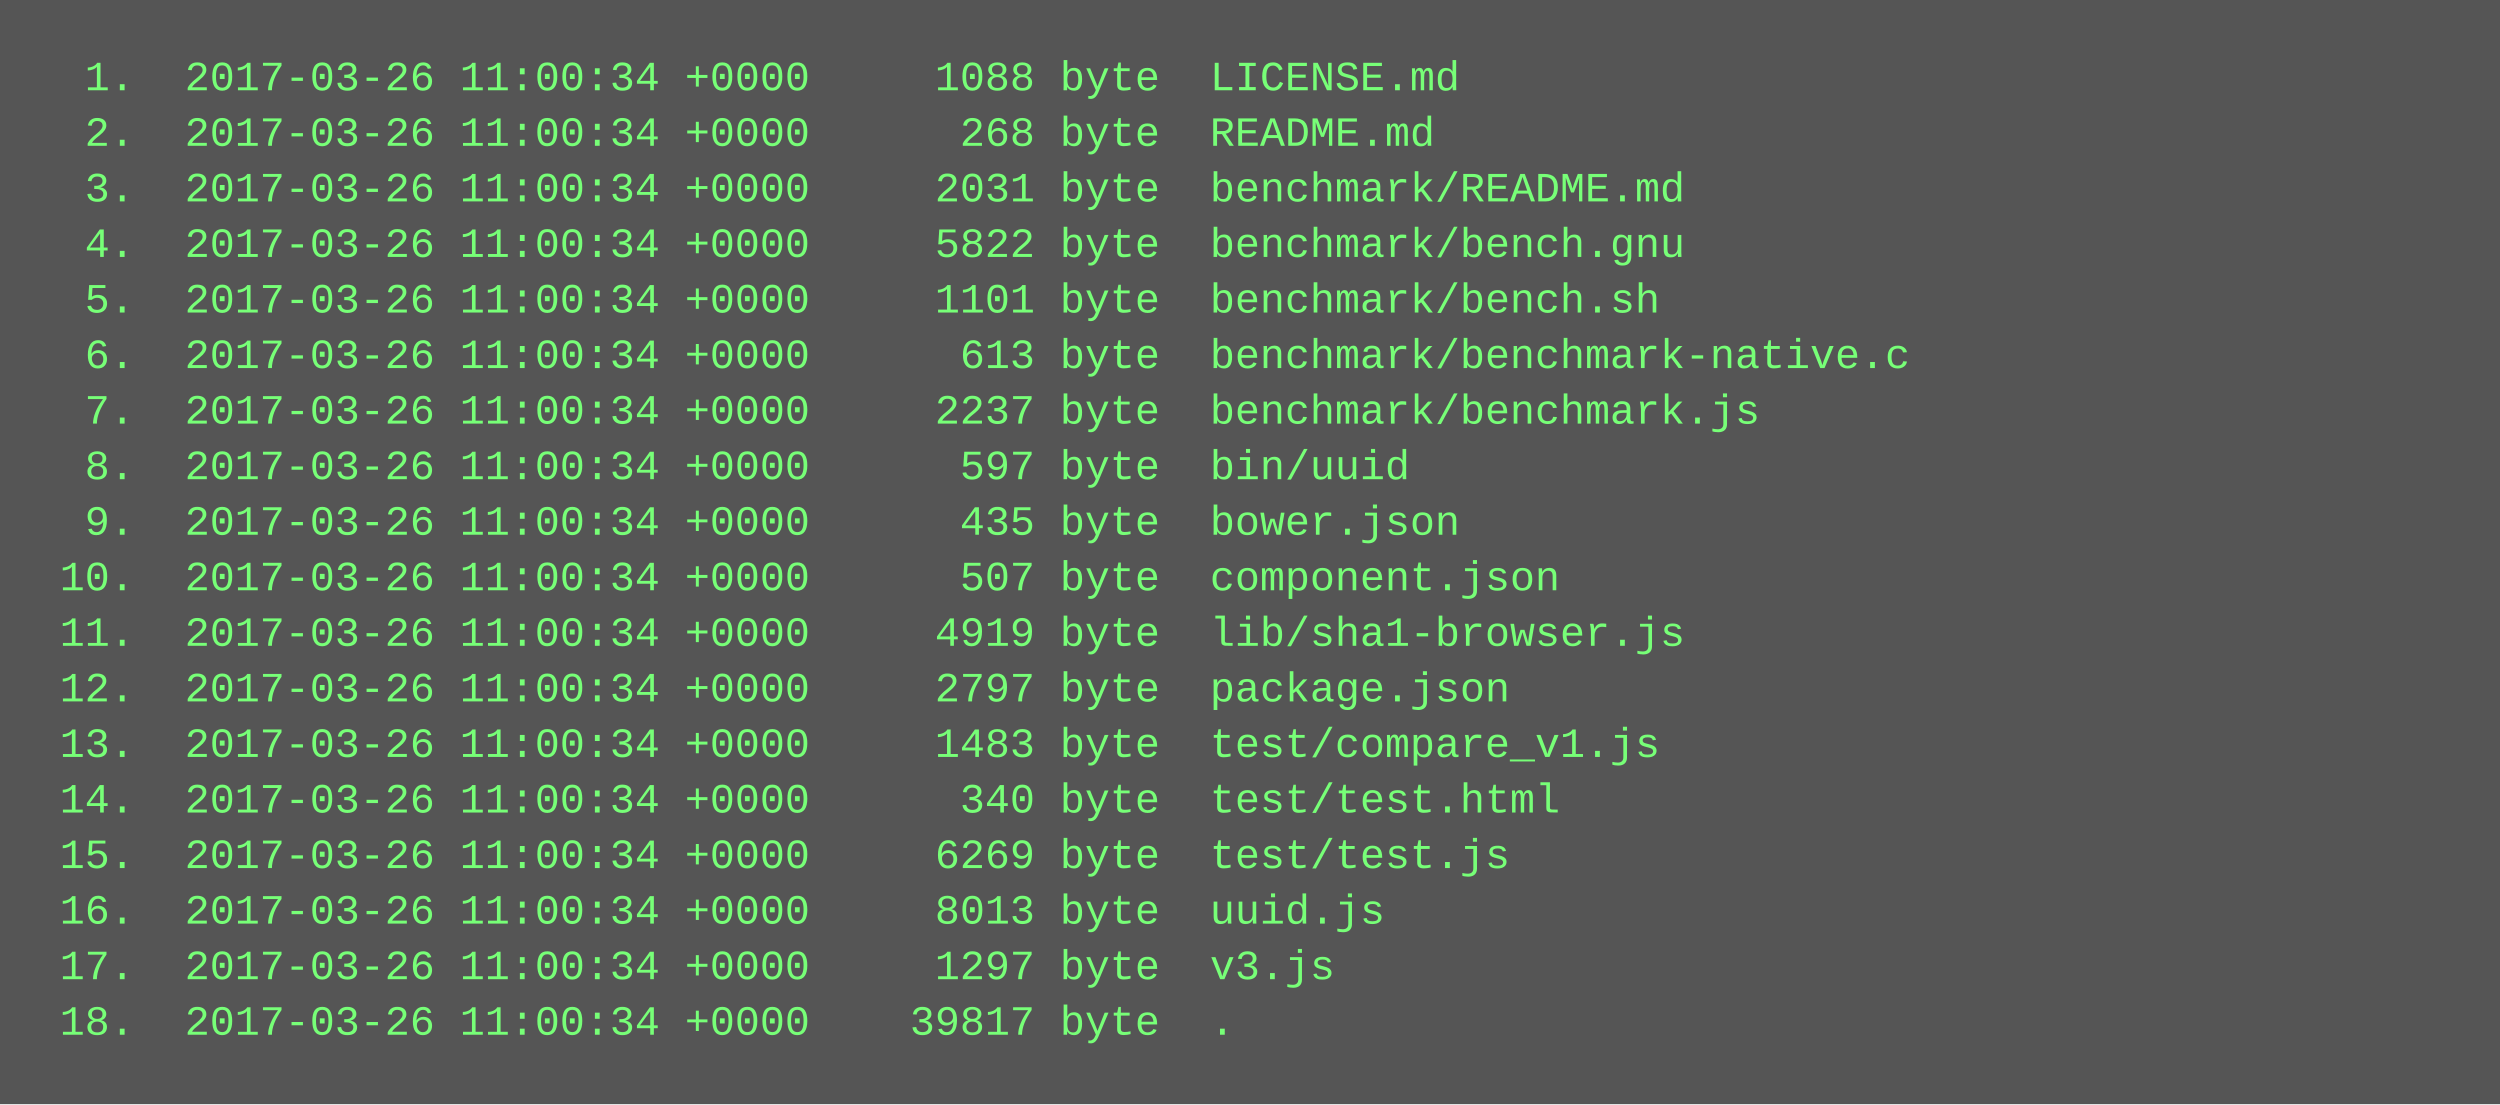
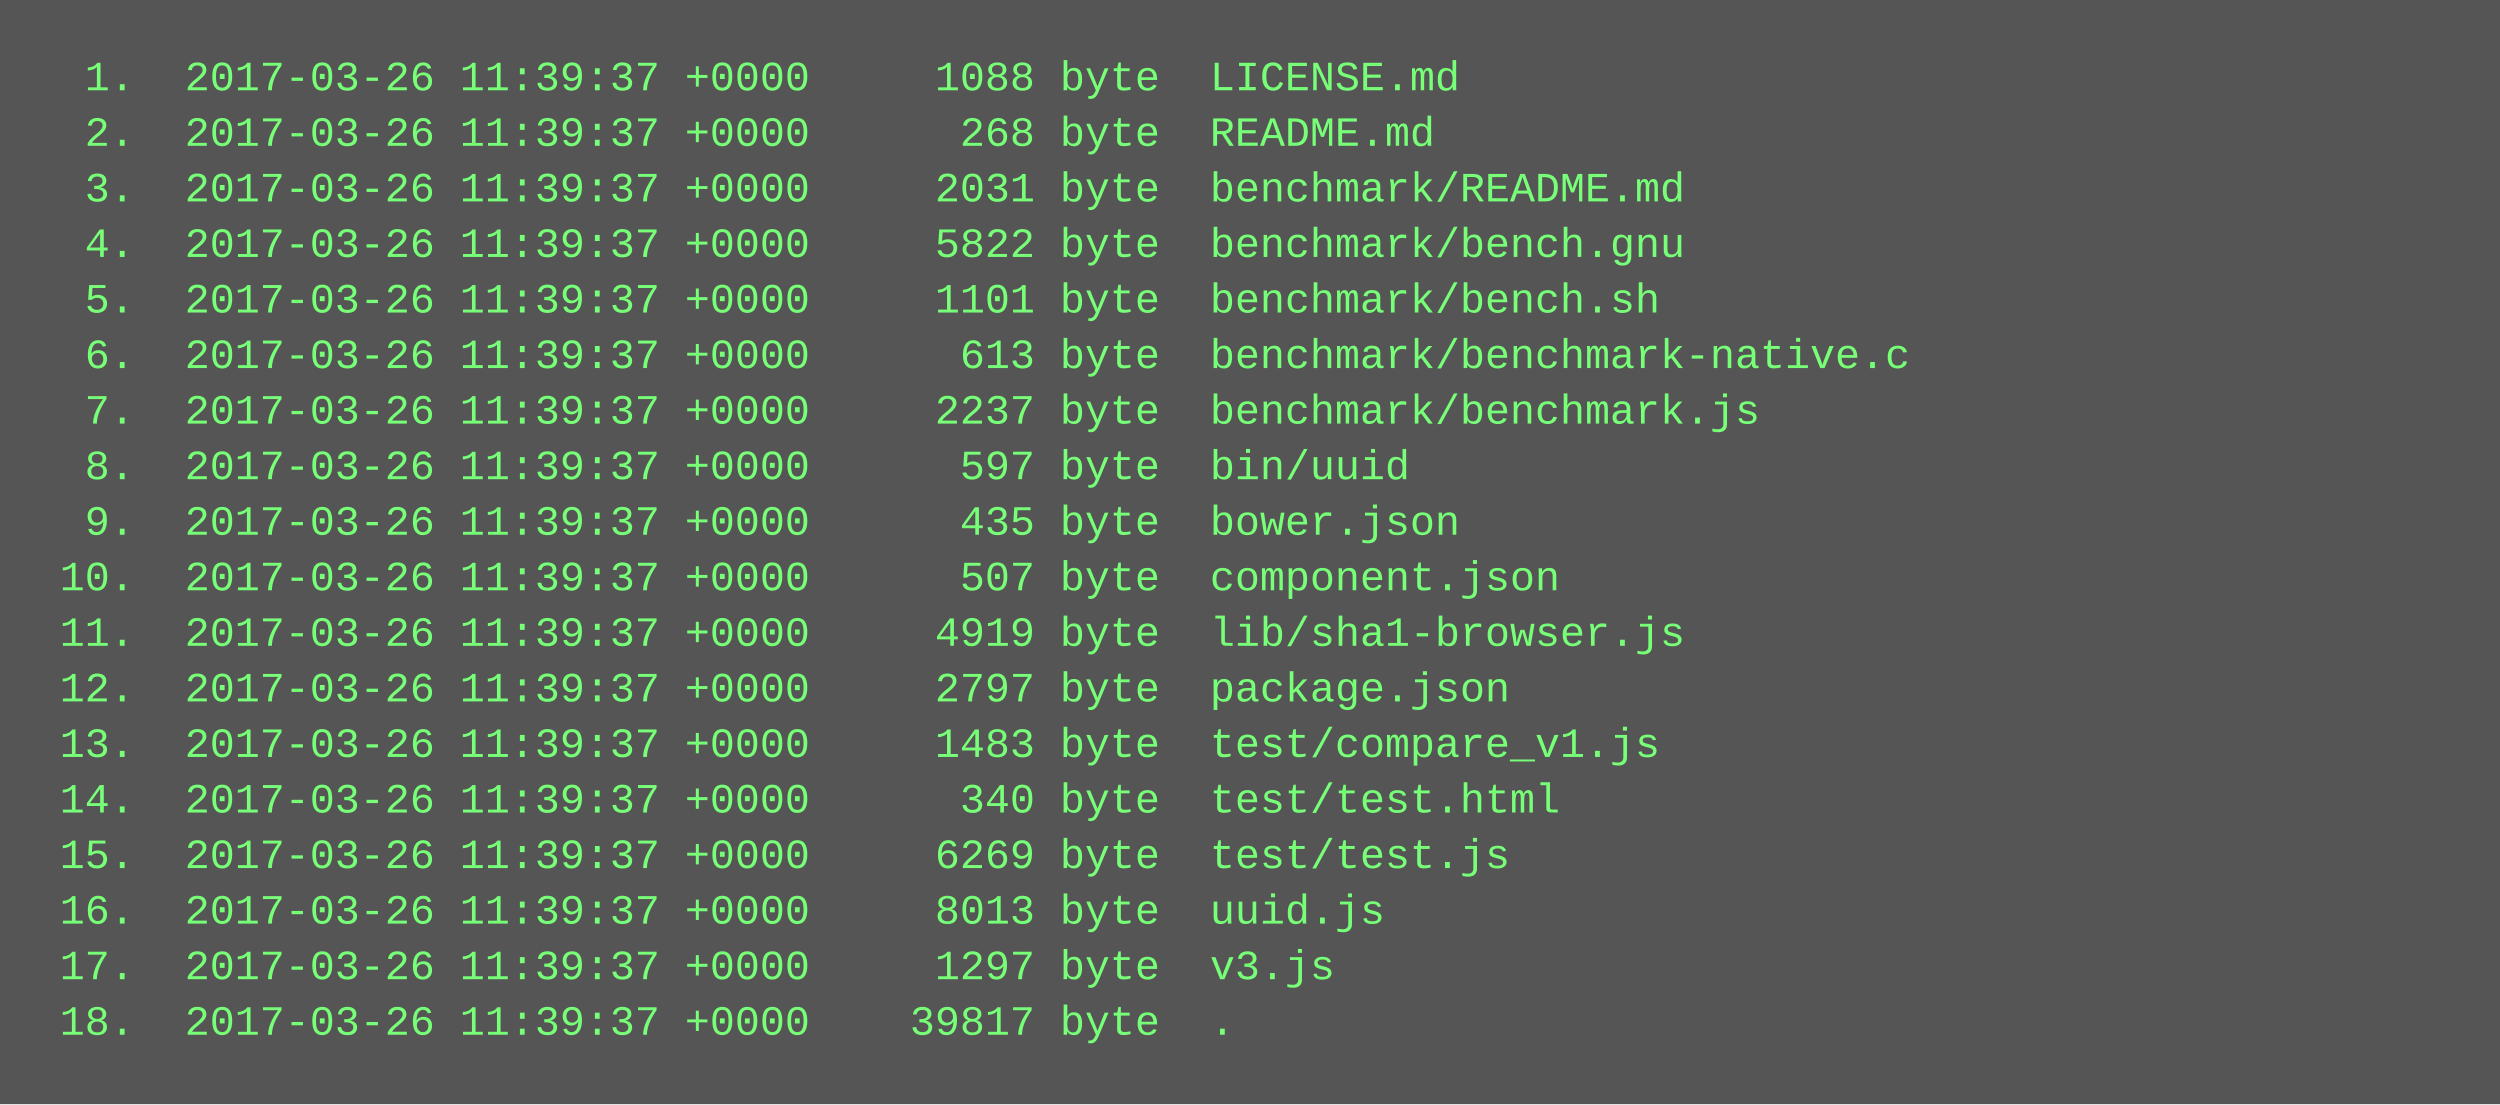
<svg xmlns="http://www.w3.org/2000/svg" height="318" width="720">
  <rect height="318" fill="#555" width="720" />
  <text fill="#7f7" font-family="Courier New" font-size="12" xml:space="preserve">
-     <tspan x="10" y="26">  1.  2017-03-26 11:00:34 +0000     1088 byte  LICENSE.md</tspan>
-     <tspan x="10" y="42">  2.  2017-03-26 11:00:34 +0000      268 byte  README.md</tspan>
-     <tspan x="10" y="58">  3.  2017-03-26 11:00:34 +0000     2031 byte  benchmark/README.md</tspan>
-     <tspan x="10" y="74">  4.  2017-03-26 11:00:34 +0000     5822 byte  benchmark/bench.gnu</tspan>
-     <tspan x="10" y="90">  5.  2017-03-26 11:00:34 +0000     1101 byte  benchmark/bench.sh</tspan>
-     <tspan x="10" y="106">  6.  2017-03-26 11:00:34 +0000      613 byte  benchmark/benchmark-native.c</tspan>
-     <tspan x="10" y="122">  7.  2017-03-26 11:00:34 +0000     2237 byte  benchmark/benchmark.js</tspan>
-     <tspan x="10" y="138">  8.  2017-03-26 11:00:34 +0000      597 byte  bin/uuid</tspan>
-     <tspan x="10" y="154">  9.  2017-03-26 11:00:34 +0000      435 byte  bower.json</tspan>
-     <tspan x="10" y="170"> 10.  2017-03-26 11:00:34 +0000      507 byte  component.json</tspan>
-     <tspan x="10" y="186"> 11.  2017-03-26 11:00:34 +0000     4919 byte  lib/sha1-browser.js</tspan>
-     <tspan x="10" y="202"> 12.  2017-03-26 11:00:34 +0000     2797 byte  package.json</tspan>
-     <tspan x="10" y="218"> 13.  2017-03-26 11:00:34 +0000     1483 byte  test/compare_v1.js</tspan>
-     <tspan x="10" y="234"> 14.  2017-03-26 11:00:34 +0000      340 byte  test/test.html</tspan>
-     <tspan x="10" y="250"> 15.  2017-03-26 11:00:34 +0000     6269 byte  test/test.js</tspan>
-     <tspan x="10" y="266"> 16.  2017-03-26 11:00:34 +0000     8013 byte  uuid.js</tspan>
-     <tspan x="10" y="282"> 17.  2017-03-26 11:00:34 +0000     1297 byte  v3.js</tspan>
-     <tspan x="10" y="298"> 18.  2017-03-26 11:00:34 +0000    39817 byte  .</tspan>
+     <tspan x="10" y="26">  1.  2017-03-26 11:39:37 +0000     1088 byte  LICENSE.md</tspan>
+     <tspan x="10" y="42">  2.  2017-03-26 11:39:37 +0000      268 byte  README.md</tspan>
+     <tspan x="10" y="58">  3.  2017-03-26 11:39:37 +0000     2031 byte  benchmark/README.md</tspan>
+     <tspan x="10" y="74">  4.  2017-03-26 11:39:37 +0000     5822 byte  benchmark/bench.gnu</tspan>
+     <tspan x="10" y="90">  5.  2017-03-26 11:39:37 +0000     1101 byte  benchmark/bench.sh</tspan>
+     <tspan x="10" y="106">  6.  2017-03-26 11:39:37 +0000      613 byte  benchmark/benchmark-native.c</tspan>
+     <tspan x="10" y="122">  7.  2017-03-26 11:39:37 +0000     2237 byte  benchmark/benchmark.js</tspan>
+     <tspan x="10" y="138">  8.  2017-03-26 11:39:37 +0000      597 byte  bin/uuid</tspan>
+     <tspan x="10" y="154">  9.  2017-03-26 11:39:37 +0000      435 byte  bower.json</tspan>
+     <tspan x="10" y="170"> 10.  2017-03-26 11:39:37 +0000      507 byte  component.json</tspan>
+     <tspan x="10" y="186"> 11.  2017-03-26 11:39:37 +0000     4919 byte  lib/sha1-browser.js</tspan>
+     <tspan x="10" y="202"> 12.  2017-03-26 11:39:37 +0000     2797 byte  package.json</tspan>
+     <tspan x="10" y="218"> 13.  2017-03-26 11:39:37 +0000     1483 byte  test/compare_v1.js</tspan>
+     <tspan x="10" y="234"> 14.  2017-03-26 11:39:37 +0000      340 byte  test/test.html</tspan>
+     <tspan x="10" y="250"> 15.  2017-03-26 11:39:37 +0000     6269 byte  test/test.js</tspan>
+     <tspan x="10" y="266"> 16.  2017-03-26 11:39:37 +0000     8013 byte  uuid.js</tspan>
+     <tspan x="10" y="282"> 17.  2017-03-26 11:39:37 +0000     1297 byte  v3.js</tspan>
+     <tspan x="10" y="298"> 18.  2017-03-26 11:39:37 +0000    39817 byte  .</tspan>
  </text>
</svg>
